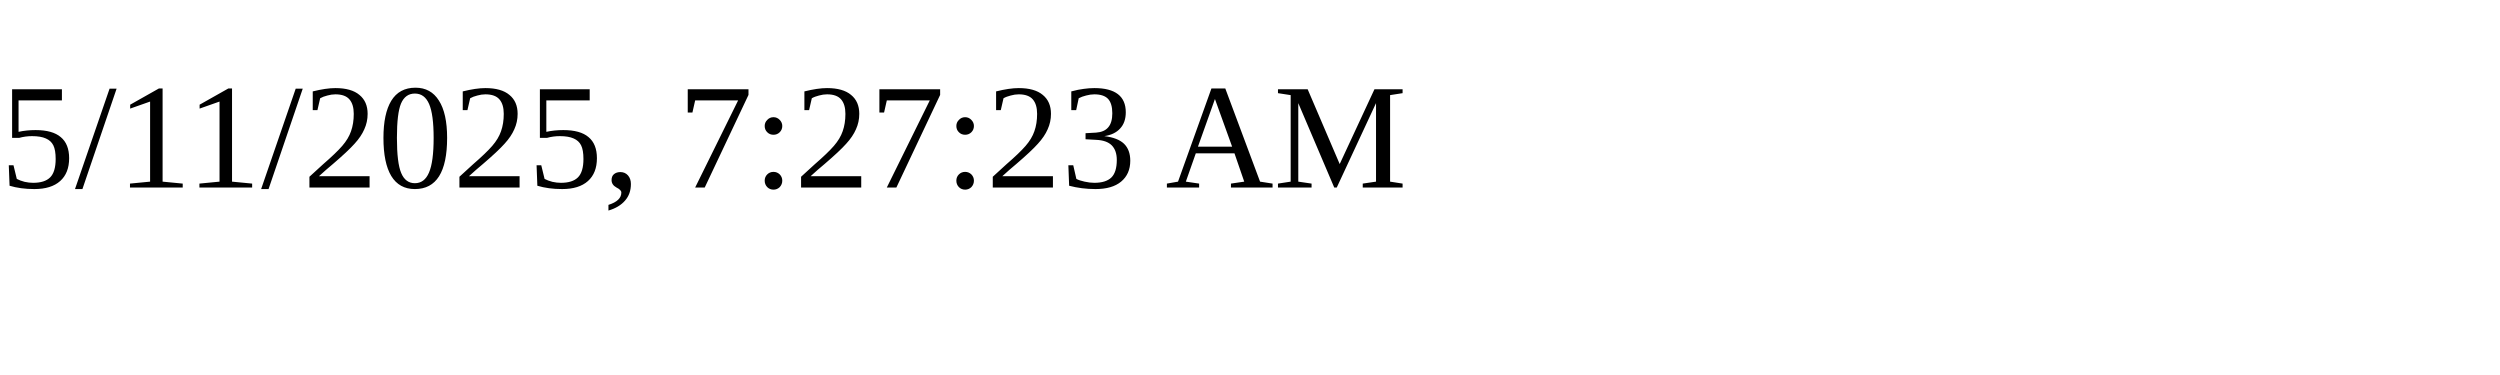
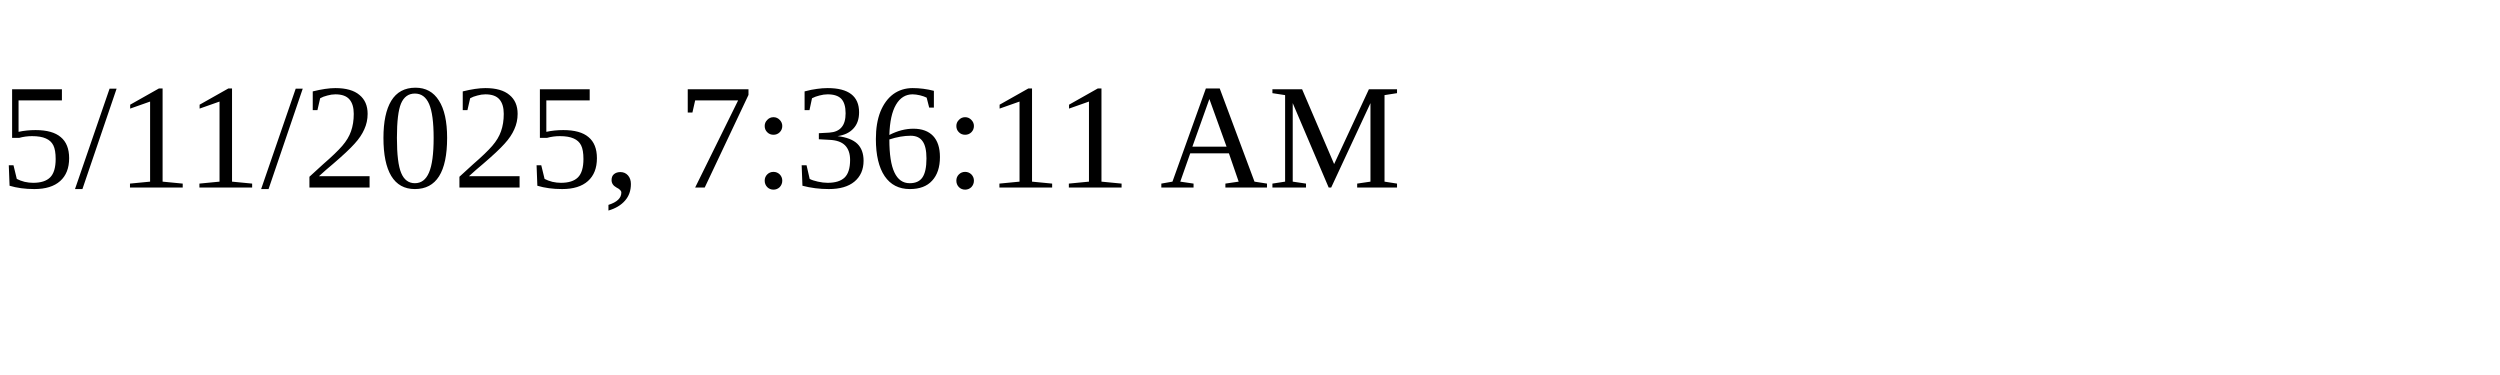
<svg xmlns="http://www.w3.org/2000/svg" height="30" width="200">
-   <text x="0" y="15">5/11/2025, 7:27:23 AM</text>
+   <text x="0" y="15">5/11/2025, 7:36:11 AM</text>
</svg>
